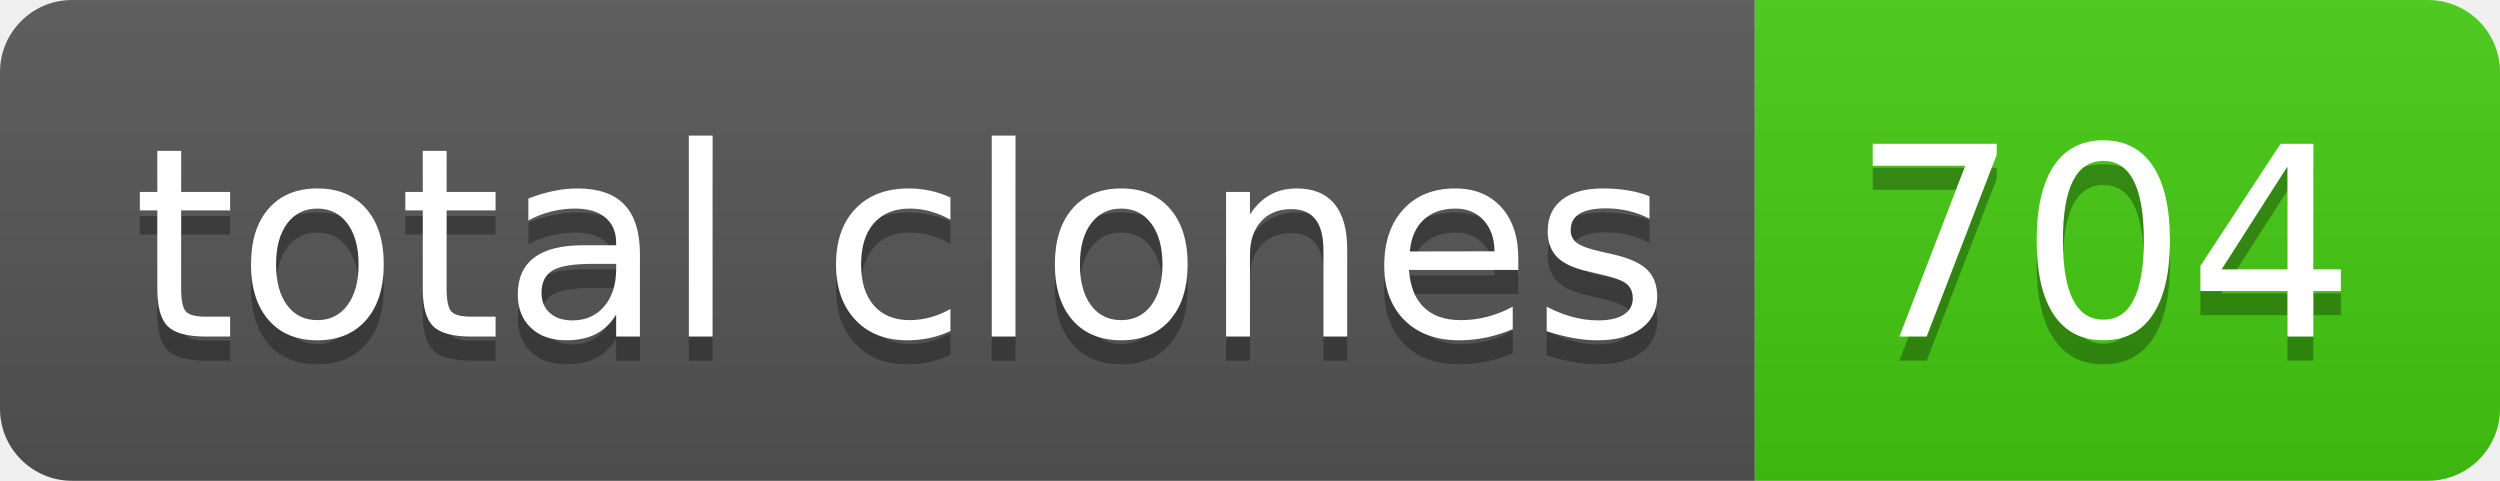
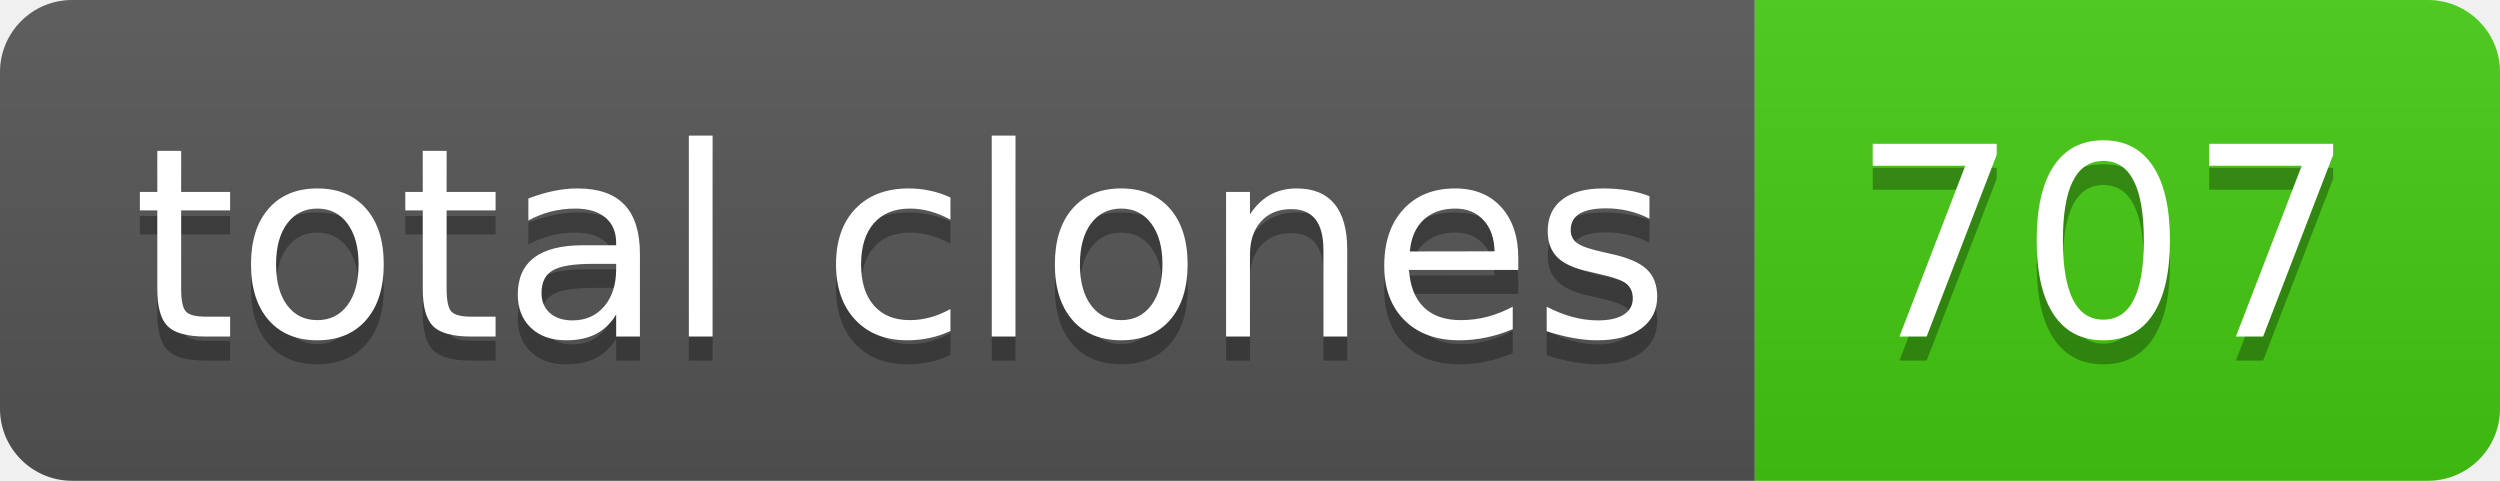
- <svg xmlns="http://www.w3.org/2000/svg" width="104" height="20" role="img" aria-label="total clones: 704">
+ <svg xmlns="http://www.w3.org/2000/svg" width="104" height="20" role="img" aria-label="total clones: 707">
  <linearGradient id="s" x2="0" y2="100%">
    <stop offset="0" stop-color="#bbb" stop-opacity=".1" />
    <stop offset="1" stop-opacity=".1" />
  </linearGradient>
  <clipPath id="r">
    <rect width="104" height="20" rx="3" fill="#fff" />
  </clipPath>
  <g clip-path="url(#r)">
    <rect width="73" height="20" fill="#555" />
    <rect x="73" width="31" height="20" fill="#4c1" />
    <rect width="104" height="20" fill="url(#s)" />
  </g>
  <g fill="#fff" text-anchor="middle" font-family="Verdana,Geneva,DejaVu Sans,sans-serif" text-rendering="geometricPrecision" font-size="110">
    <text aria-hidden="true" x="375" y="150" fill="#010101" fill-opacity=".3" transform="scale(.1)" textLength="630">total clones</text>
    <text x="375" y="140" transform="scale(.1)" fill="#fff" textLength="630">total clones</text>
-     <text aria-hidden="true" x="875" y="150" fill="#010101" fill-opacity=".3" transform="scale(.1)" textLength="210">704</text>
-     <text x="875" y="140" transform="scale(.1)" fill="#fff" textLength="210">704</text>
+     <text aria-hidden="true" x="875" y="150" fill="#010101" fill-opacity=".3" transform="scale(.1)" textLength="210">707</text>
+     <text x="875" y="140" transform="scale(.1)" fill="#fff" textLength="210">707</text>
  </g>
</svg>
